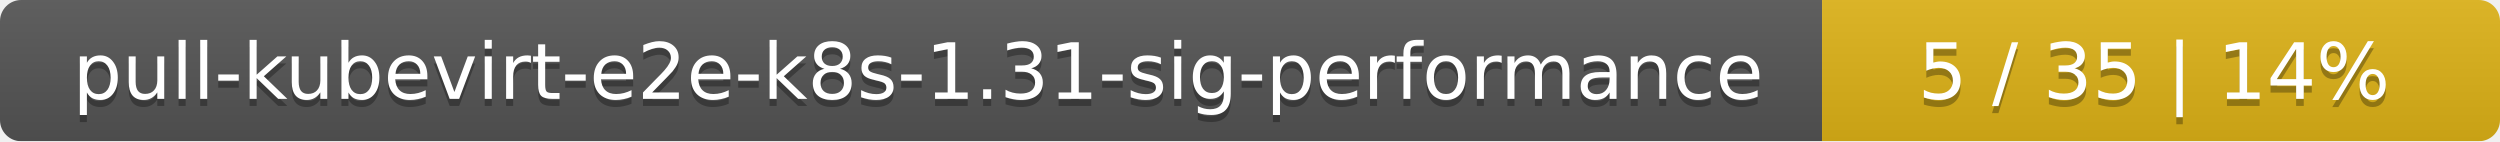
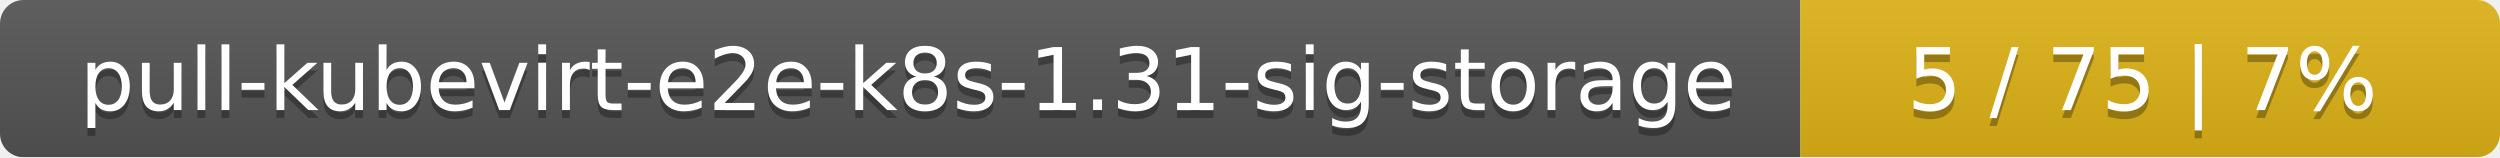
- <svg xmlns="http://www.w3.org/2000/svg" width="354" height="20">
+ <svg xmlns="http://www.w3.org/2000/svg" width="318" height="20">
  <linearGradient id="smooth" x2="0" y2="100%">
    <stop offset="0" stop-color="#bbb" stop-opacity=".1" />
    <stop offset="1" stop-opacity=".1" />
  </linearGradient>
  <mask id="round">
-     <rect width="354" height="20" rx="3" fill="#fff" />
+     <rect width="318" height="20" rx="3" fill="#fff" />
  </mask>
  <g mask="url(#round)">
-     <rect width="258" height="20" fill="#555" />
-     <rect x="258" width="96" height="20" fill="#dfb317" />
-     <rect width="354" height="20" fill="url(#smooth)" />
+     <rect width="229" height="20" fill="#555" />
+     <rect x="229" width="89" height="20" fill="#dfb317" />
+     <rect width="318" height="20" fill="url(#smooth)" />
  </g>
  <g fill="#fff" text-anchor="middle" font-family="DejaVu Sans,Verdana,Geneva,sans-serif" font-size="11">
-     <text x="130" y="15" fill="#010101" fill-opacity=".3">pull-kubevirt-e2e-k8s-1.31-sig-performance</text>
-     <text x="130" y="14">pull-kubevirt-e2e-k8s-1.31-sig-performance</text>
-     <text x="305" y="15" fill="#010101" fill-opacity=".3">5 / 35    |    14%</text>
-     <text x="305" y="14">5 / 35    |    14%</text>
+     <text x="115.5" y="15" fill="#010101" fill-opacity=".3">pull-kubevirt-e2e-k8s-1.31-sig-storage</text>
+     <text x="115.5" y="14">pull-kubevirt-e2e-k8s-1.31-sig-storage</text>
+     <text x="272.5" y="15" fill="#010101" fill-opacity=".3">5 / 75    |    7%</text>
+     <text x="272.5" y="14">5 / 75    |    7%</text>
  </g>
</svg>
